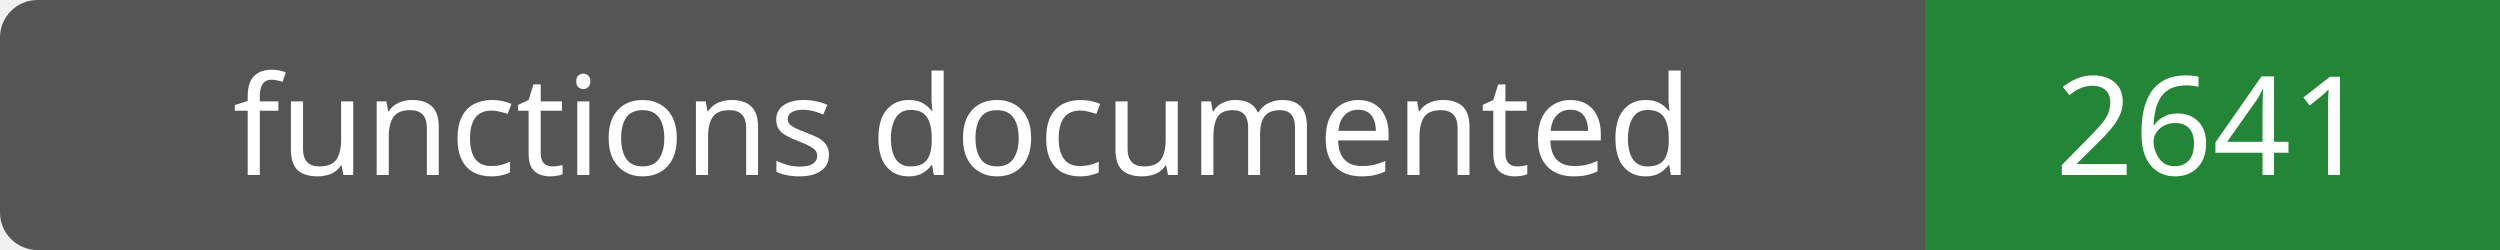
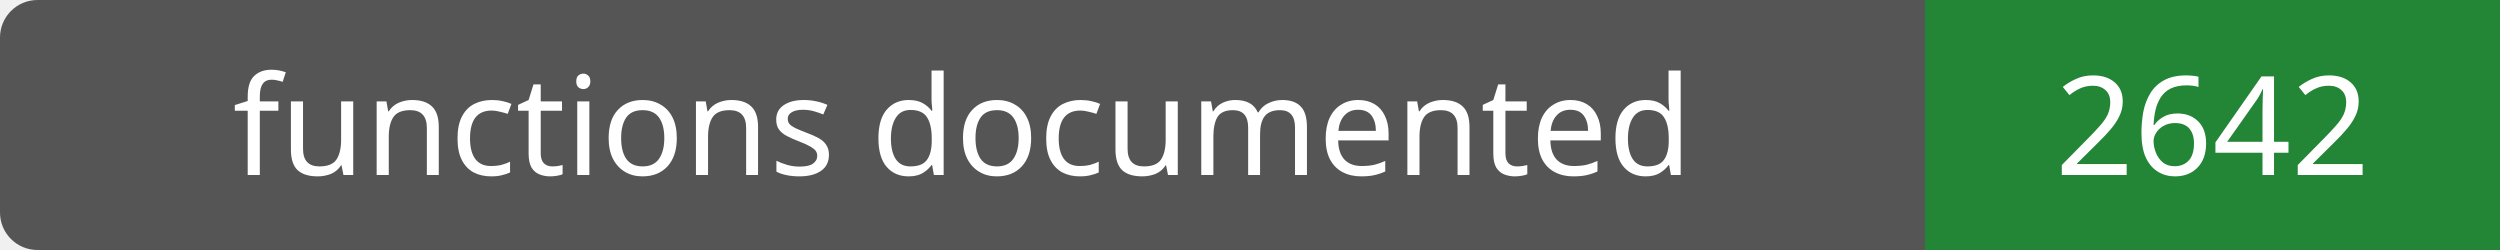
- <svg xmlns="http://www.w3.org/2000/svg" width="200" height="20" role="img" aria-label="functions documented: 2641">
+ <svg xmlns="http://www.w3.org/2000/svg" width="200" height="20" role="img" aria-label="functions documented: 2642">
  <rect width="200" height="20" rx="3" fill="#555" />
  <path fill="#238636" d="M154 0h46v20H154z" />
  <g fill="#fff" text-anchor="middle" font-family="Verdana,sans-serif" font-size="11">
    <text x="77.0" y="14">functions documented</text>
-     <text x="177.0" y="14">2641</text>
+     <text x="177.0" y="14">2642</text>
  </g>
</svg>
